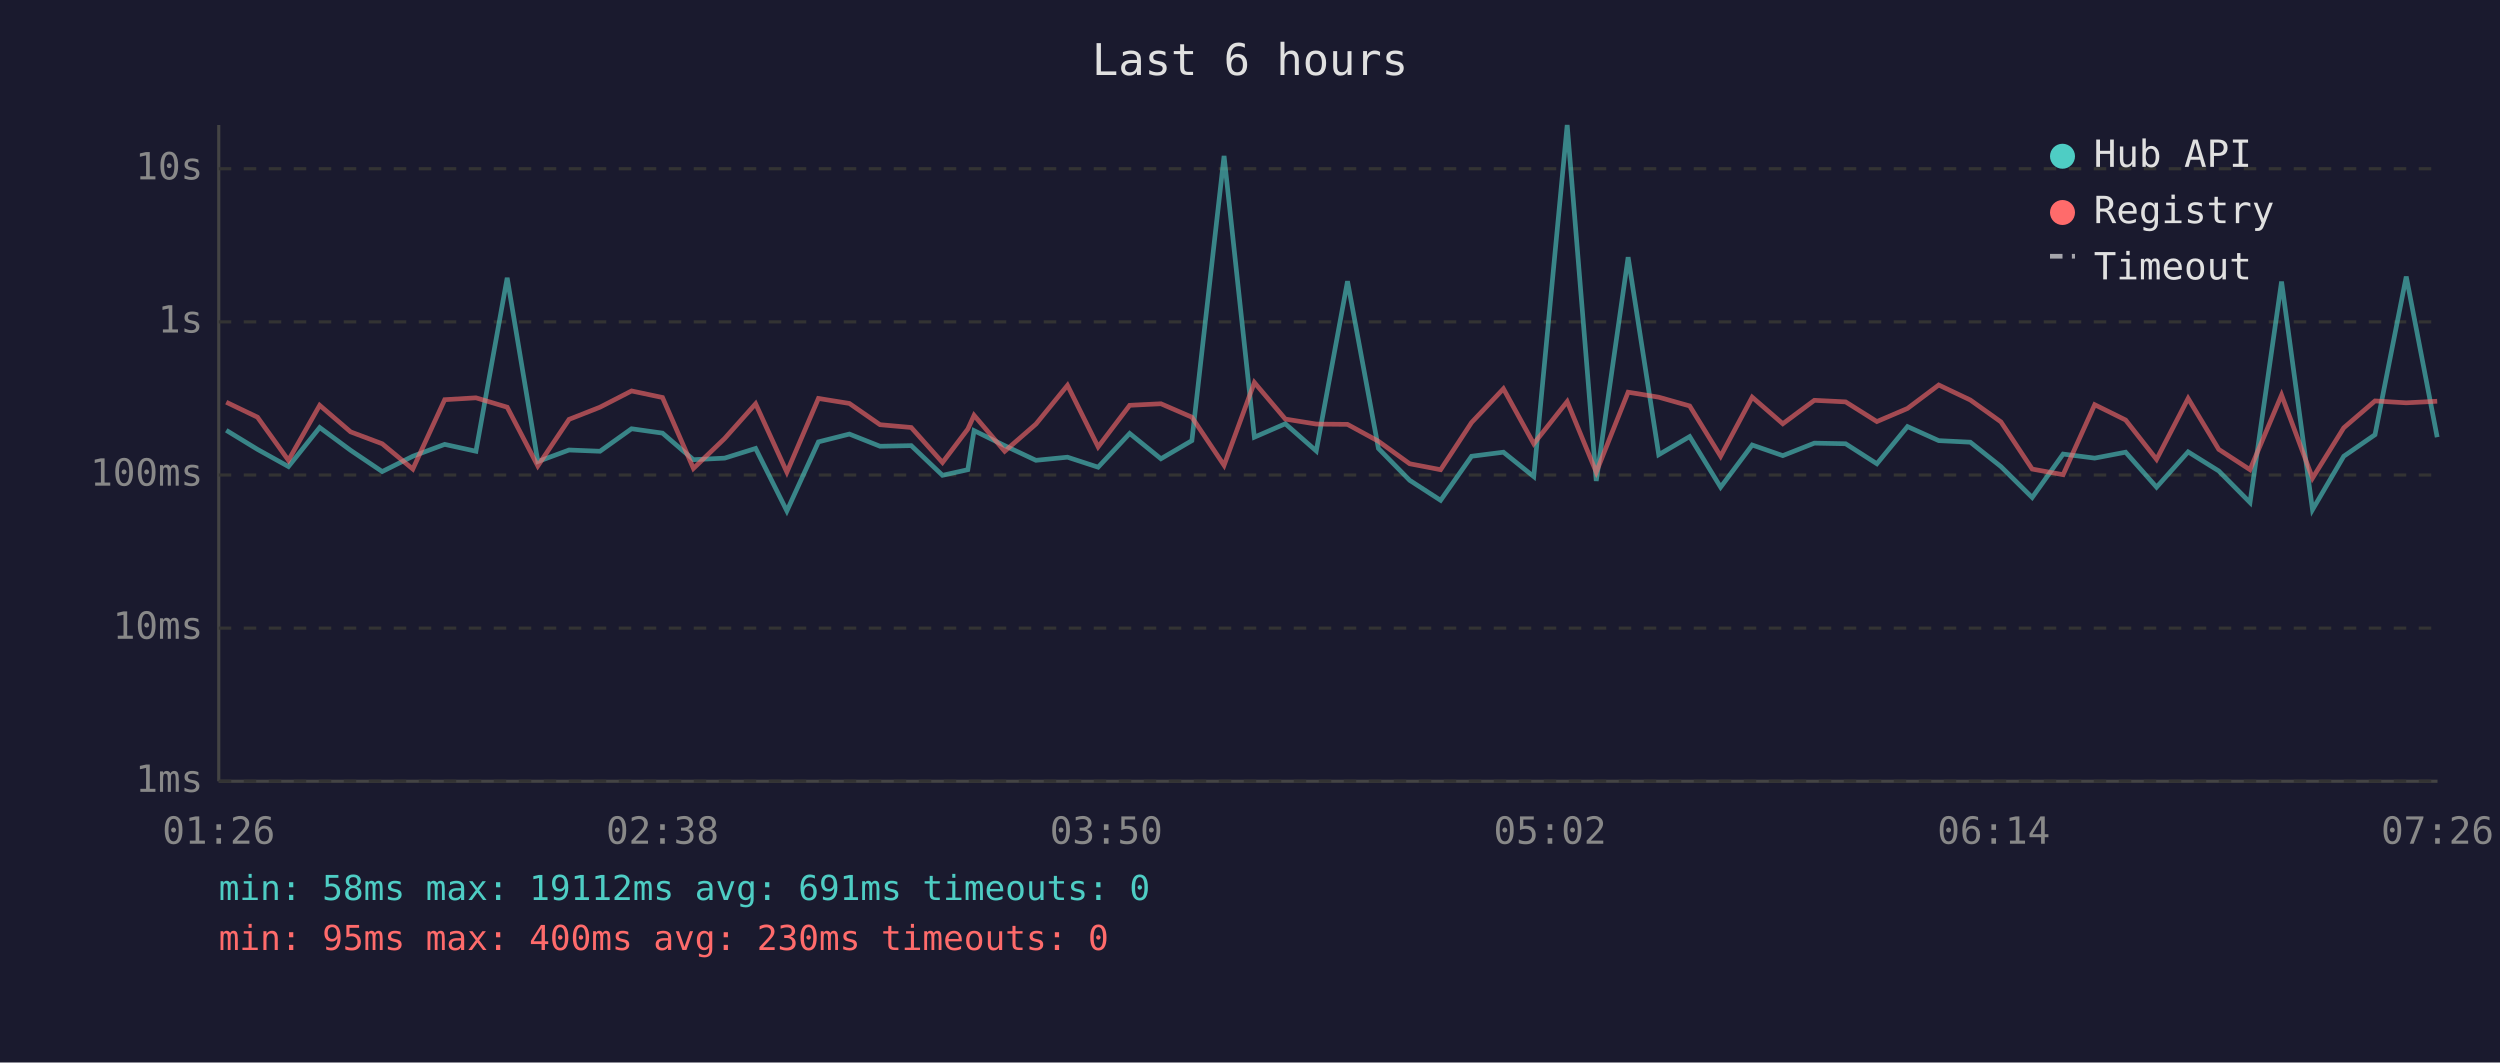
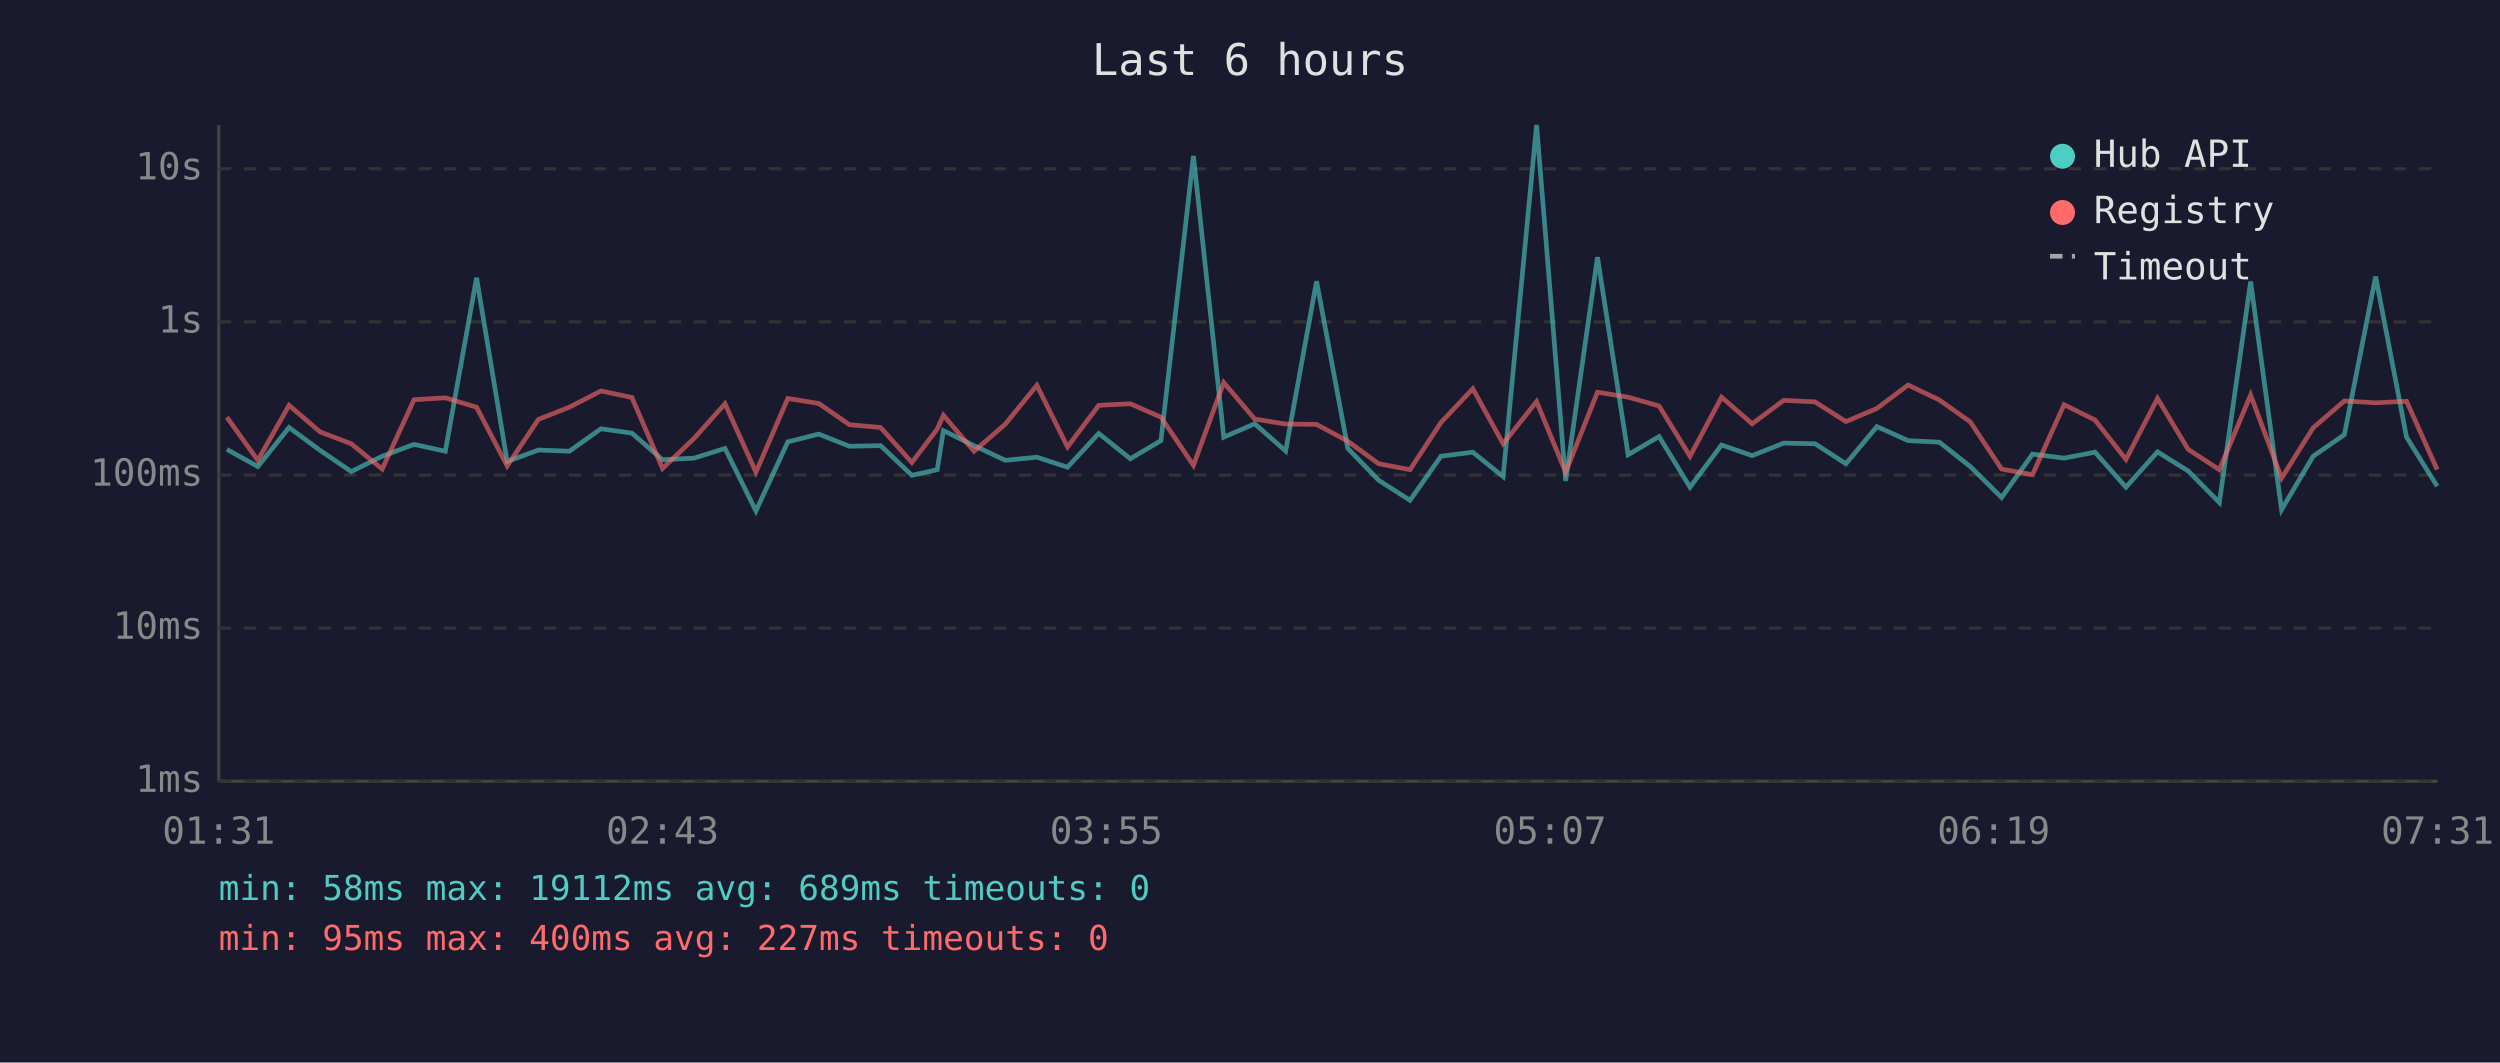
<svg xmlns="http://www.w3.org/2000/svg" viewBox="0 0 800 340" font-family="monospace" font-size="12">
  <rect width="800" height="340" fill="#1a1a2e" />
  <text x="400" y="24" fill="#e0e0e0" font-size="14" text-anchor="middle">Last 6 hours</text>
  <line x1="70" y1="40" x2="70" y2="250" stroke="#444" stroke-width="1" />
  <line x1="70" y1="250" x2="780" y2="250" stroke="#444" stroke-width="1" />
  <line x1="70" y1="250" x2="780" y2="250" stroke="#333" stroke-width="1" stroke-dasharray="4" />
  <text x="65" y="250" fill="#888" text-anchor="end" dominant-baseline="middle">1ms</text>
  <line x1="70" y1="201" x2="780" y2="201" stroke="#333" stroke-width="1" stroke-dasharray="4" />
  <text x="65" y="201" fill="#888" text-anchor="end" dominant-baseline="middle">10ms</text>
  <line x1="70" y1="152" x2="780" y2="152" stroke="#333" stroke-width="1" stroke-dasharray="4" />
  <text x="65" y="152" fill="#888" text-anchor="end" dominant-baseline="middle">100ms</text>
  <line x1="70" y1="103" x2="780" y2="103" stroke="#333" stroke-width="1" stroke-dasharray="4" />
  <text x="65" y="103" fill="#888" text-anchor="end" dominant-baseline="middle">1s</text>
  <line x1="70" y1="54" x2="780" y2="54" stroke="#333" stroke-width="1" stroke-dasharray="4" />
  <text x="65" y="54" fill="#888" text-anchor="end" dominant-baseline="middle">10s</text>
-   <text x="70" y="270" fill="#888" text-anchor="middle">01:26</text>
-   <text x="212" y="270" fill="#888" text-anchor="middle">02:38</text>
-   <text x="354" y="270" fill="#888" text-anchor="middle">03:50</text>
-   <text x="496" y="270" fill="#888" text-anchor="middle">05:02</text>
-   <text x="638" y="270" fill="#888" text-anchor="middle">06:14</text>
-   <text x="780" y="270" fill="#888" text-anchor="middle">07:26</text>
-   <polyline points="72.4,137.7 82.4,143.8 92.3,149.3 102.3,136.8 112.2,144.1 122.3,150.9 132.1,146.0 142.3,142.2 152.3,144.4 162.3,88.9 172.1,147.7 182.1,144.0 192.0,144.4 202.1,137.2 212.0,138.6 221.9,147.1 231.9,146.6 241.8,143.5 251.8,163.5 261.9,141.4 271.8,138.9 281.6,142.8 291.6,142.6 301.6,152.1 309.7,150.3 311.7,137.8 321.5,142.6 331.5,147.3 341.6,146.3 351.4,149.5 361.5,138.7 371.5,146.8 381.4,141.0 391.7,49.9 401.4,139.9 411.3,135.6 421.2,144.3 431.2,90.0 441.1,143.5 451.1,153.7 461.0,160.1 470.9,146.0 481.1,144.7 490.8,152.5 501.5,40.0 510.8,153.9 521.0,82.3 530.8,145.5 540.7,139.7 550.6,155.9 560.7,142.4 570.5,145.8 580.6,141.8 590.6,142.0 600.6,148.4 610.4,136.5 620.4,141.0 630.5,141.5 640.3,149.3 650.3,159.2 660.2,145.3 670.3,146.6 680.2,144.7 690.1,155.9 700.2,144.6 710.0,150.7 720.0,160.8 730.1,90.1 740.0,163.1 750.0,146.0 760.0,139.1 770.0,88.5 779.9,139.9" fill="none" stroke="#4ecdc4" stroke-width="1.5" opacity="0.6" />
-   <polyline points="72.4,128.7 82.4,133.5 92.3,147.3 102.3,129.7 112.2,138.2 122.3,142.0 132.1,150.1 142.3,127.9 152.3,127.3 162.3,130.3 172.1,149.1 182.1,134.2 192.0,130.3 202.1,125.1 212.0,127.2 221.9,149.9 231.9,140.3 241.8,129.2 251.8,151.1 261.9,127.5 271.8,129.1 281.6,135.9 291.6,136.8 301.6,148.0 309.7,137.3 311.7,132.9 321.5,144.4 331.5,135.7 341.6,123.3 351.4,143.0 361.5,129.7 371.5,129.2 381.4,133.5 391.7,148.9 401.4,122.4 411.3,134.1 421.2,135.7 431.2,135.8 441.1,141.2 451.1,148.4 461.0,150.3 470.9,135.2 481.1,124.4 490.8,142.0 501.5,128.5 510.8,151.1 521.0,125.5 530.8,127.1 540.7,129.9 550.6,146.0 560.7,127.1 570.5,135.6 580.6,128.1 590.6,128.6 600.6,134.9 610.4,130.7 620.4,123.2 630.5,128.0 640.3,135.0 650.3,150.1 660.2,151.9 670.3,129.5 680.2,134.4 690.1,147.0 700.2,127.5 710.0,143.8 720.0,150.3 730.1,126.4 740.0,153.0 750.0,136.9 760.0,128.3 770.0,128.9 779.9,128.4" fill="none" stroke="#ff6b6b" stroke-width="1.5" opacity="0.6" />
+   <text x="70" y="270" fill="#888" text-anchor="middle">01:31</text>
+   <text x="212" y="270" fill="#888" text-anchor="middle">02:43</text>
+   <text x="354" y="270" fill="#888" text-anchor="middle">03:55</text>
+   <text x="496" y="270" fill="#888" text-anchor="middle">05:07</text>
+   <text x="638" y="270" fill="#888" text-anchor="middle">06:19</text>
+   <text x="780" y="270" fill="#888" text-anchor="middle">07:31</text>
+   <polyline points="72.6,143.8 82.5,149.3 92.5,136.8 102.4,144.1 112.4,150.9 122.3,146.0 132.5,142.2 142.5,144.4 152.5,88.9 162.3,147.7 172.3,144.0 182.2,144.4 192.3,137.2 202.2,138.6 212.0,147.1 222.1,146.6 232.0,143.5 241.9,163.5 252.1,141.4 262.0,138.9 271.8,142.8 281.8,142.6 291.8,152.1 299.9,150.3 301.9,137.8 311.7,142.6 321.7,147.3 331.8,146.3 341.6,149.5 351.6,138.7 361.7,146.8 371.5,141.0 381.9,49.9 391.6,139.9 401.5,135.6 411.4,144.3 421.3,90.0 431.3,143.5 441.2,153.7 451.2,160.1 461.1,146.0 471.3,144.7 481.0,152.5 491.7,40.0 501.0,153.9 511.2,82.3 521.0,145.5 530.9,139.7 540.8,155.9 550.9,142.4 560.7,145.8 570.8,141.8 580.8,142.0 590.7,148.4 600.6,136.5 610.6,141.0 620.6,141.5 630.5,149.3 640.5,159.2 650.4,145.3 660.5,146.6 670.4,144.7 680.3,155.9 690.4,144.6 700.2,150.7 710.2,160.8 720.2,90.1 730.1,163.1 740.2,146.0 750.2,139.1 760.2,88.5 770.1,139.9 779.9,155.6" fill="none" stroke="#4ecdc4" stroke-width="1.5" opacity="0.6" />
+   <polyline points="72.6,133.5 82.5,147.3 92.5,129.7 102.4,138.2 112.4,142.0 122.3,150.1 132.5,127.9 142.5,127.3 152.5,130.3 162.3,149.1 172.3,134.2 182.2,130.3 192.3,125.1 202.2,127.2 212.0,149.9 222.1,140.3 232.0,129.2 241.9,151.1 252.1,127.5 262.0,129.1 271.8,135.9 281.8,136.8 291.8,148.0 299.9,137.3 301.9,132.9 311.7,144.4 321.7,135.7 331.8,123.3 341.6,143.0 351.6,129.7 361.7,129.2 371.5,133.5 381.9,148.9 391.6,122.4 401.5,134.1 411.4,135.7 421.3,135.8 431.3,141.2 441.2,148.4 451.2,150.3 461.1,135.2 471.3,124.4 481.0,142.0 491.7,128.5 501.0,151.1 511.2,125.5 521.0,127.1 530.9,129.9 540.8,146.0 550.9,127.1 560.7,135.6 570.8,128.1 580.8,128.6 590.7,134.9 600.6,130.7 610.6,123.2 620.6,128.0 630.5,135.0 640.5,150.1 650.4,151.9 660.5,129.5 670.4,134.4 680.3,147.0 690.4,127.5 700.2,143.8 710.2,150.3 720.2,126.4 730.1,153.0 740.2,136.9 750.2,128.3 760.2,128.9 770.1,128.4 779.9,150.3" fill="none" stroke="#ff6b6b" stroke-width="1.5" opacity="0.6" />
  <circle cx="660" cy="50" r="4" fill="#4ecdc4" />
  <text x="670" y="50" fill="#e0e0e0" dominant-baseline="middle">Hub API</text>
  <circle cx="660" cy="68" r="4" fill="#ff6b6b" />
  <text x="670" y="68" fill="#e0e0e0" dominant-baseline="middle">Registry</text>
  <line x1="656" y1="82" x2="664" y2="82" stroke="#e0e0e0" stroke-width="1.5" stroke-dasharray="4,3" opacity="0.7" />
  <text x="670" y="86" fill="#e0e0e0" dominant-baseline="middle">Timeout</text>
-   <text x="70" y="288" fill="#4ecdc4" font-size="11">min: 58ms  max: 19112ms  avg: 691ms  timeouts: 0</text>
-   <text x="70" y="304" fill="#ff6b6b" font-size="11">min: 95ms  max: 400ms  avg: 230ms  timeouts: 0</text>
+   <text x="70" y="288" fill="#4ecdc4" font-size="11">min: 58ms  max: 19112ms  avg: 689ms  timeouts: 0</text>
+   <text x="70" y="304" fill="#ff6b6b" font-size="11">min: 95ms  max: 400ms  avg: 227ms  timeouts: 0</text>
</svg>
